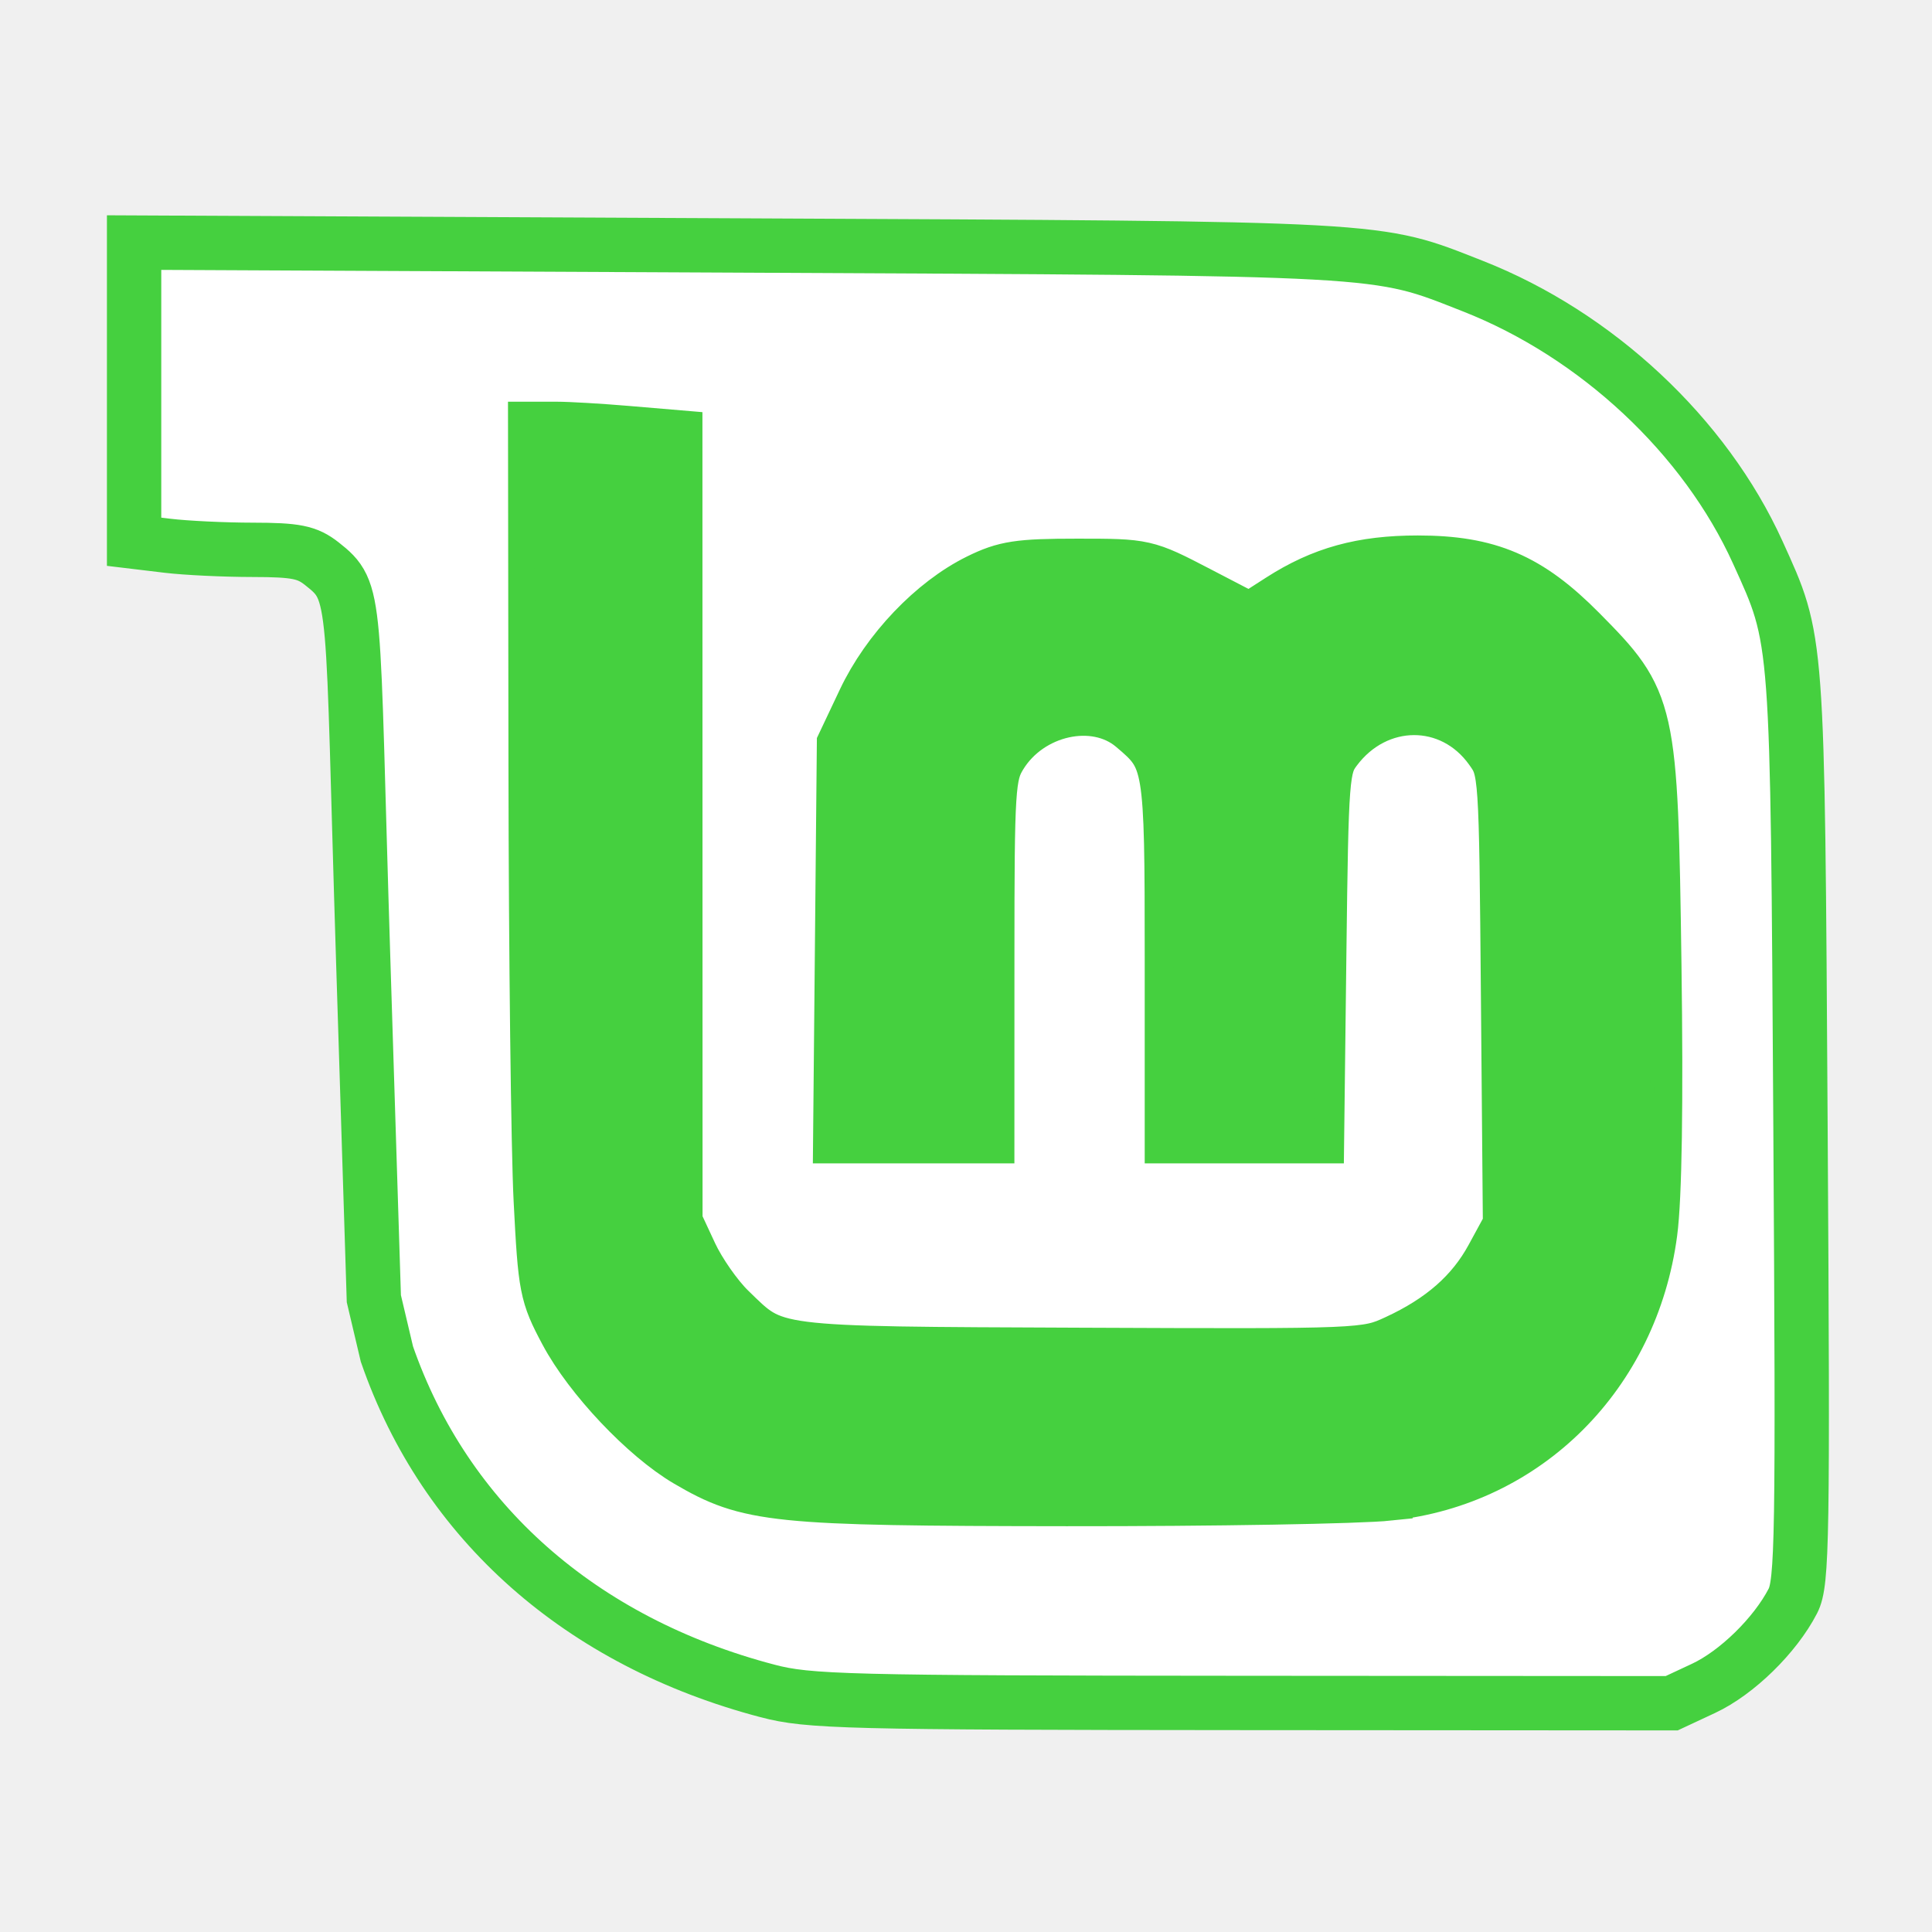
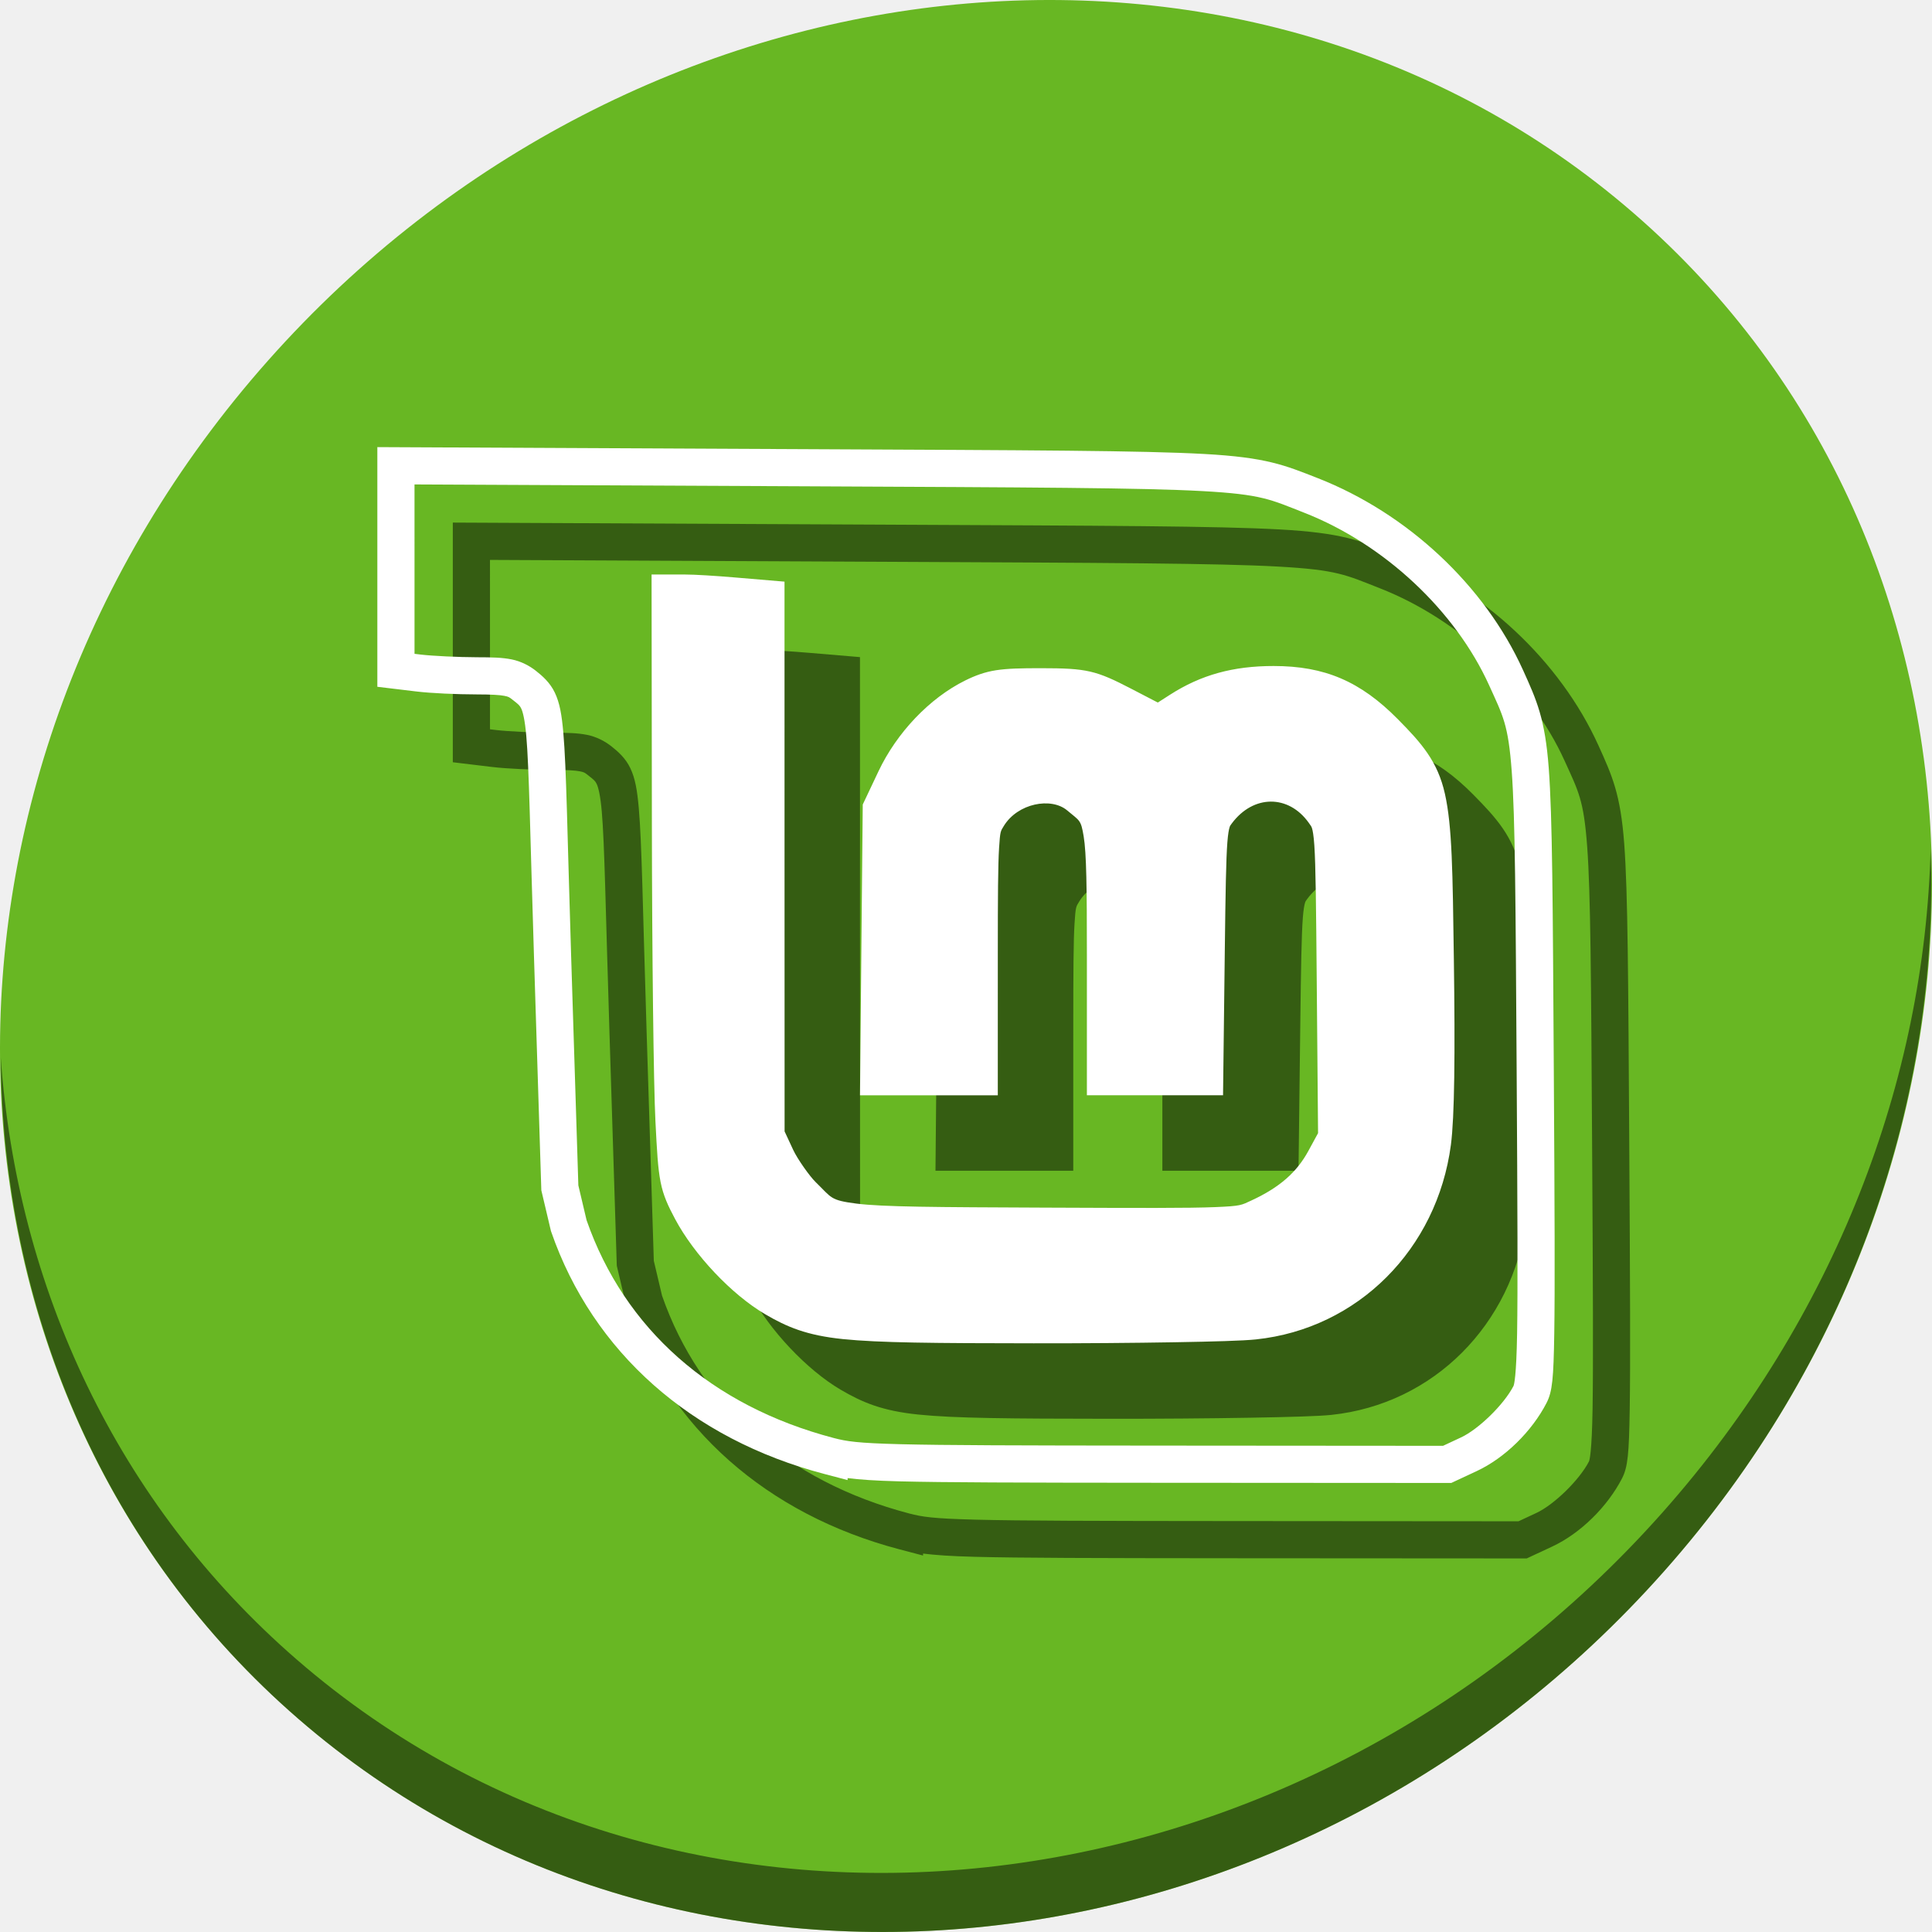
- <svg xmlns="http://www.w3.org/2000/svg" id="svg2" version="1.1" width="128" height="128">
+ <svg xmlns="http://www.w3.org/2000/svg" id="svg2" version="1.1" width="512" height="512">
  <defs id="defs6" />
-   <path style="fill:#ffffff;fill-opacity:1;fill-rule:nonzero;stroke:#45d03f;stroke-width:3.6;stroke-opacity:1;stroke-miterlimit:4;stroke-dasharray:none" d="M 50.852,112.029 C 38.471,108.778 29.487,100.827 25.634,89.711 L 24.768,86.041 24.065,63.664 C 23.3,39.336 23.734,39.245 21.323,37.347 c -0.974,-0.767 -1.716,-0.916 -4.586,-0.919 -1.883,-0.002 -4.42,-0.123 -5.638,-0.27 l -2.215,-0.266 0,-9.91 0,-9.91 39.967,0.191 c 43.599,0.209 42.2,0.132 48.712,2.686 8.211,3.221 15.401,9.939 18.898,17.657 2.678,5.912 2.623,5.168 2.826,38.094 0.168,27.25 0.121,30.158 -0.507,31.374 -1.176,2.277 -3.71,4.754 -5.917,5.785 l -2.109,0.985 -28.472,-0.019 c -26.246,-0.017 -28.704,-0.08 -31.428,-0.795 l 0,0 z M 92.038,98.942 c 9.061,-0.955 16.055,-7.952 17.292,-17.299 0.304,-2.296 0.4,-8.57 0.272,-17.733 -0.238,-17.031 -0.314,-17.373 -4.925,-22.032 -3.426,-3.462 -6.087,-4.602 -10.745,-4.602 -3.678,0 -6.305,0.725 -9.075,2.504 l -2.048,1.315 -3.47,-1.804 c -3.45,-1.794 -3.495,-1.804 -7.962,-1.804 -3.87,0 -4.773,0.138 -6.517,0.998 -3,1.478 -6.02,4.647 -7.589,7.964 l -1.354,2.861 -0.123,12.983 -0.123,12.983 4.868,0 4.868,0 0.002,-11.927 c 0.001,-11.157 0.056,-12.016 0.84,-13.303 1.901,-3.12 6.302,-4.092 8.843,-1.951 2.505,2.11 2.548,2.368 2.548,15.339 l 0,11.843 4.808,0 4.808,0 0.148,-12.213 c 0.141,-11.634 0.19,-12.27 1.036,-13.405 2.726,-3.66 7.768,-3.678 10.363,-0.037 0.978,1.373 0.983,1.443 1.112,16.476 l 0.13,15.098 -1.163,2.138 c -1.306,2.402 -3.326,4.177 -6.34,5.568 -2.02,0.933 -2.199,0.94 -20.9,0.862 -20.946,-0.088 -20.277,-0.004 -23.341,-2.981 -0.857,-0.833 -2.008,-2.48 -2.557,-3.66 l -0.998,-2.145 -0.004,-26.009 -0.004,-26.009 -3.227,-0.273 c -1.775,-0.15 -3.863,-0.273 -4.64,-0.273 l -1.413,0 0.029,22.483 c 0.016,12.365 0.169,25.238 0.34,28.605 0.296,5.828 0.378,6.247 1.7,8.73 1.6,3.003 5.259,6.876 8.037,8.507 4.066,2.387 5.729,2.557 25.115,2.576 9.744,0.009 19.355,-0.156 21.358,-0.367 l 0,0 z" id="path3021" />
-   <path style="fill:#45d03f;fill-opacity:1;fill-rule:nonzero;stroke:#45d03f;stroke-width:0.3;stroke-miterlimit:4;stroke-opacity:1;stroke-dasharray:none" d="M 58.443,99.108 C 51.518,98.951 49.604,98.652 46.867,97.3 44.882,96.319 43.661,95.407 41.698,93.437 39.191,90.922 37.145,87.853 36.548,85.709 35.857,83.227 35.725,78.351 35.628,51.786 l -0.085,-23.356 0.429,0 c 0.675,0 7.026,0.423 7.875,0.525 l 0.764,0.092 0,25.908 0,25.908 0.667,1.439 c 0.367,0.792 1.018,1.967 1.446,2.613 0.92,1.385 2.819,3.255 3.823,3.764 1.944,0.986 5.639,1.146 25.007,1.08 16.539,-0.056 15.409,0.013 17.582,-1.079 3.053,-1.534 4.765,-3.265 6.518,-6.588 l 0.485,-0.92 -0.174,-14.237 c -0.1,-8.176 -0.238,-14.667 -0.326,-15.245 -0.196,-1.298 -0.56,-1.993 -1.571,-3.003 -2.451,-2.448 -6.149,-2.461 -8.771,-0.032 -1.019,0.944 -1.356,1.533 -1.578,2.759 -0.184,1.014 -0.437,11.115 -0.442,17.622 -0.002,2.413 -0.045,4.791 -0.097,5.283 l -0.094,0.896 -4.702,0 -4.702,0 -0.064,-11.332 c -0.066,-11.779 -0.095,-12.336 -0.707,-13.759 -0.369,-0.859 -1.808,-2.254 -2.829,-2.744 -0.955,-0.458 -2.877,-0.573 -4.019,-0.241 -1.695,0.493 -3.48,1.904 -4.054,3.203 -0.532,1.204 -0.592,2.41 -0.679,13.76 l -0.086,11.113 -4.788,0 -4.788,0 0.073,-0.911 c 0.04,-0.501 0.11,-6.322 0.156,-12.935 l 0.083,-12.024 1.068,-2.186 c 1.596,-3.268 3.535,-5.692 5.909,-7.386 1.039,-0.741 2.658,-1.592 3.567,-1.874 0.782,-0.243 7.704,-0.368 8.883,-0.16 0.617,0.109 1.815,0.624 4.096,1.763 1.773,0.885 3.274,1.609 3.336,1.609 0.062,0 0.73,-0.4 1.484,-0.889 2.768,-1.795 4.729,-2.489 7.877,-2.787 3.119,-0.295 5.942,0.144 8.179,1.272 1.857,0.937 4.291,3.026 6.111,5.246 2.725,3.323 2.961,5.238 2.979,24.121 0.008,8.709 -0.037,12.106 -0.174,13.18 -1.2,9.357 -7.782,16.287 -16.633,17.511 -2.844,0.393 -23.124,0.597 -34.219,0.344 l 0,0 z" id="path3031" />
+   <g id="g837">
+     <path style="fill:#68b723;fill-opacity:1;stroke-width:11.11" d="M 432.913,56.474 C 535.106,145.049 538.74,306.174 441.03,416.373 343.32,526.572 181.28,544.101 79.087,455.526 -23.106,366.951 -26.74,205.826 70.97,95.627 168.68,-14.572 330.72,-32.101 432.913,56.474 Z" id="path941" />
+     <path style="opacity:1;fill:#000000;fill-opacity:0.49;stroke-width:11.11" d="M 511.636,224.904 C 510.084,286.215 486.474,349.058 440.669,400.718 342.959,510.917 180.919,528.446 78.726,439.871 30.827,398.356 4.497,340.923 0.194,280.229 0.799,346.585 27.117,410.482 79.079,455.519 181.272,544.094 343.32,526.556 441.022,416.366 c 49.705,-56.058 73.005,-125.291 70.613,-191.462 z" id="path943" />
+     <path style="opacity:1;fill:#000000;fill-opacity:0.49;stroke:none;stroke-width:27.472;stroke-miterlimit:4;stroke-dasharray:none;stroke-opacity:1" d="m 120,138.49 v 32.045 31.47 l 10.396,1.249 c 3.815,0.459 10.641,0.768 15.996,0.774 h 0.003 c 3.839,0.003 6.094,0.144 7.251,0.376 1.157,0.232 1.27,0.313 2.247,1.082 1.577,1.242 1.852,1.463 2.257,2.318 0.405,0.855 0.949,2.934 1.324,7.226 0.75,8.584 0.998,25.418 2.044,58.712 l 1.938,61.69 2.541,10.764 0.078,0.238 c 11.075,31.949 37.17,54.935 72.371,64.178 l 6.176,1.622 v -0.522 c 3.157,0.392 7.174,0.695 13.803,0.862 11.709,0.296 31.326,0.353 67.218,0.376 l 78.958,0.05 6.765,-3.155 c 7.467,-3.488 14.598,-10.528 18.47,-18.022 1.571,-3.04 1.867,-6.545 2.059,-18.381 0.191,-11.836 0.109,-32.443 -0.121,-69.707 -0.277,-45.019 -0.362,-66.97 -1.338,-80.127 -0.976,-13.158 -3.194,-18.026 -6.829,-26.05 -10.165,-22.439 -30.656,-41.535 -54.369,-50.837 -8.808,-3.455 -13.62,-5.505 -30.097,-6.413 -16.477,-0.909 -45.278,-0.985 -104.892,-1.271 z m 9.849,9.891 104.353,0.497 c 59.619,0.286 88.524,0.388 104.395,1.263 15.871,0.875 18.048,2.212 27.048,5.742 21.2,8.316 40.035,25.963 48.993,45.737 3.689,8.142 5.062,10.337 5.98,22.714 0.918,12.377 1.032,34.436 1.31,79.46 0.23,37.256 0.308,57.885 0.121,69.487 -0.188,11.603 -0.811,13.737 -0.958,14.022 -2.563,4.96 -9.285,11.47 -13.891,13.621 l -4.777,2.232 -76.772,-0.057 c -35.884,-0.024 -55.518,-0.079 -66.976,-0.369 -11.459,-0.29 -14.317,-0.748 -17.725,-1.643 -32.46,-8.523 -55.475,-28.963 -65.503,-57.726 l -2.179,-9.228 -1.909,-60.703 c -1.044,-33.235 -1.245,-49.788 -2.073,-59.259 -0.414,-4.735 -0.943,-7.852 -2.236,-10.583 -1.293,-2.731 -3.341,-4.484 -5.061,-5.838 -1.688,-1.329 -3.921,-2.504 -6.406,-3.003 -2.485,-0.498 -5.17,-0.562 -9.178,-0.568 -4.943,-0.005 -11.986,-0.361 -14.832,-0.703 l -1.721,-0.206 v -22.739 z m 62.824,23.871 0.082,66.417 c 0.044,33.852 0.448,68.772 0.941,78.466 0.406,7.986 0.636,12.363 1.356,16.06 0.72,3.696 2.023,6.419 3.865,9.877 5.013,9.411 14.928,19.968 23.833,25.195 5.768,3.386 10.991,5.617 20.621,6.605 9.629,0.988 24.025,1.093 50.547,1.118 13.353,0.013 26.61,-0.095 37.234,-0.277 10.624,-0.182 18.274,-0.396 21.696,-0.756 27.01,-2.845 47.999,-23.92 51.655,-51.557 0.966,-7.301 1.135,-24.085 0.784,-49.208 -0.325,-23.294 -0.44,-35.195 -2.367,-43.817 -1.927,-8.622 -6.185,-13.424 -12.521,-19.829 -9.885,-9.99 -19.345,-14.047 -32.887,-14.047 -10.705,0 -19.223,2.328 -27.478,7.631 l -3.201,2.055 -6.96,-3.616 c -9.443,-4.91 -11.819,-5.49 -24.042,-5.49 -5.351,0 -8.797,0.074 -11.84,0.539 -3.043,0.466 -5.57,1.419 -8.163,2.697 -9.53,4.697 -18.206,13.908 -23.023,24.088 l -4.167,8.802 -0.348,36.584 -0.38,40.474 h 18.282 18.236 l 0.003,-37.542 c 0.002,-15.248 0.048,-23.481 0.334,-27.999 0.285,-4.518 0.4,-4.429 1.246,-5.817 3.678,-6.038 12.559,-7.711 16.805,-4.135 3.361,2.831 3.628,2.417 4.369,6.878 0.741,4.461 0.852,13.575 0.852,31.306 v 37.308 h 18.069 18.012 l 0.465,-38.263 c 0.193,-15.902 0.338,-24.327 0.681,-28.776 0.172,-2.224 0.404,-3.397 0.564,-3.908 0.16,-0.511 0.154,-0.479 0.614,-1.097 5.723,-7.682 15.042,-7.676 20.383,-0.181 0.658,0.924 0.702,0.949 0.877,1.491 0.174,0.541 0.431,1.847 0.61,4.5 0.358,5.307 0.462,15.695 0.639,36.25 l 0.348,40.012 -2.573,4.727 c -3.04,5.591 -7.522,9.624 -15.077,13.114 -2.716,1.255 -2.669,1.481 -9.611,1.767 -6.942,0.286 -19.89,0.243 -45.461,0.135 -28.648,-0.121 -42.633,-0.175 -49.653,-1.072 -7.018,-0.897 -6.469,-1.512 -10.768,-5.689 -1.598,-1.553 -4.828,-6.126 -5.959,-8.557 l -2.271,-4.88 -0.015,-70.041 -0.007,-75.652 -13.334,-1.125 c -4.953,-0.419 -10.46,-0.767 -13.104,-0.767 z" id="path831" />
+     <path id="rect890" d="m 100,118.49 v 32.045 31.47 l 10.396,1.249 c 3.815,0.459 10.641,0.768 15.996,0.774 h 0.003 c 3.839,0.003 6.094,0.144 7.251,0.376 1.157,0.232 1.27,0.313 2.247,1.082 1.577,1.242 1.852,1.463 2.257,2.318 0.405,0.855 0.949,2.934 1.324,7.226 0.75,8.584 0.998,25.418 2.044,58.712 l 1.938,61.69 2.541,10.764 0.078,0.238 c 11.075,31.949 37.17,54.935 72.371,64.178 l 6.176,1.622 v -0.522 c 3.157,0.392 7.174,0.695 13.803,0.862 11.709,0.296 31.326,0.353 67.218,0.376 l 78.958,0.05 6.765,-3.155 c 7.467,-3.488 14.598,-10.528 18.47,-18.022 1.571,-3.04 1.867,-6.545 2.059,-18.381 0.191,-11.836 0.109,-32.443 -0.121,-69.707 -0.277,-45.019 -0.362,-66.97 -1.338,-80.127 -0.976,-13.158 -3.194,-18.026 -6.829,-26.05 -10.165,-22.439 -30.656,-41.535 -54.369,-50.837 -8.808,-3.455 -13.62,-5.505 -30.097,-6.413 -16.477,-0.909 -45.278,-0.985 -104.892,-1.271 z m 9.849,9.891 104.353,0.497 c 59.619,0.286 88.524,0.388 104.395,1.263 15.871,0.875 18.048,2.212 27.048,5.742 21.2,8.316 40.035,25.963 48.993,45.737 3.689,8.142 5.062,10.337 5.98,22.714 0.918,12.377 1.032,34.436 1.31,79.46 0.23,37.256 0.308,57.885 0.121,69.487 -0.188,11.603 -0.811,13.737 -0.958,14.022 -2.563,4.96 -9.285,11.47 -13.891,13.621 l -4.777,2.232 -76.772,-0.057 c -35.884,-0.024 -55.518,-0.079 -66.976,-0.369 -11.459,-0.29 -14.317,-0.748 -17.725,-1.643 -32.46,-8.523 -55.475,-28.963 -65.503,-57.726 l -2.179,-9.228 -1.909,-60.703 c -1.044,-33.235 -1.245,-49.788 -2.073,-59.259 -0.414,-4.735 -0.943,-7.852 -2.236,-10.583 -1.293,-2.731 -3.341,-4.484 -5.061,-5.838 -1.688,-1.329 -3.921,-2.504 -6.406,-3.003 -2.485,-0.498 -5.17,-0.562 -9.178,-0.568 -4.943,-0.005 -11.986,-0.361 -14.832,-0.703 l -1.721,-0.206 v -22.739 z m 62.824,23.871 0.082,66.417 c 0.044,33.852 0.448,68.772 0.941,78.466 0.406,7.986 0.636,12.363 1.356,16.06 0.72,3.696 2.023,6.419 3.865,9.877 5.013,9.411 14.928,19.968 23.833,25.195 5.768,3.386 10.991,5.617 20.621,6.605 9.629,0.988 24.025,1.093 50.547,1.118 13.353,0.013 26.61,-0.095 37.234,-0.277 10.624,-0.182 18.274,-0.396 21.696,-0.756 27.01,-2.845 47.999,-23.92 51.655,-51.557 0.966,-7.301 1.135,-24.085 0.784,-49.208 -0.325,-23.294 -0.44,-35.195 -2.367,-43.817 -1.927,-8.622 -6.185,-13.424 -12.521,-19.829 -9.885,-9.99 -19.345,-14.047 -32.887,-14.047 -10.705,0 -19.223,2.328 -27.478,7.631 l -3.201,2.055 -6.96,-3.616 c -9.443,-4.91 -11.819,-5.49 -24.042,-5.49 -5.351,0 -8.797,0.074 -11.84,0.539 -3.043,0.466 -5.57,1.419 -8.163,2.697 -9.53,4.697 -18.206,13.908 -23.023,24.088 l -4.167,8.802 -0.348,36.584 -0.38,40.474 h 18.282 18.236 l 0.003,-37.542 c 0.002,-15.248 0.048,-23.481 0.334,-27.999 0.285,-4.518 0.4,-4.429 1.246,-5.817 3.678,-6.038 12.559,-7.711 16.805,-4.135 3.361,2.831 3.628,2.417 4.369,6.878 0.741,4.461 0.852,13.575 0.852,31.306 v 37.308 h 18.069 18.012 l 0.465,-38.263 c 0.193,-15.902 0.338,-24.327 0.681,-28.776 0.172,-2.224 0.404,-3.397 0.564,-3.908 0.16,-0.511 0.154,-0.479 0.614,-1.097 5.723,-7.682 15.042,-7.676 20.383,-0.181 0.658,0.924 0.702,0.949 0.877,1.491 0.174,0.541 0.431,1.847 0.61,4.5 0.358,5.307 0.462,15.695 0.639,36.25 l 0.348,40.012 -2.573,4.727 c -3.04,5.591 -7.522,9.624 -15.077,13.114 -2.716,1.255 -2.669,1.481 -9.611,1.767 -6.942,0.286 -19.89,0.243 -45.461,0.135 -28.648,-0.121 -42.633,-0.175 -49.653,-1.072 -7.018,-0.897 -6.469,-1.512 -10.768,-5.689 -1.598,-1.553 -4.828,-6.126 -5.959,-8.557 l -2.271,-4.88 -0.015,-70.041 -0.007,-75.652 -13.334,-1.125 c -4.953,-0.419 -10.46,-0.767 -13.104,-0.767 z" style="opacity:1;fill:#ffffff;fill-opacity:1;stroke:none;stroke-width:27.472;stroke-miterlimit:4;stroke-dasharray:none;stroke-opacity:1" />
+   </g>
</svg>
